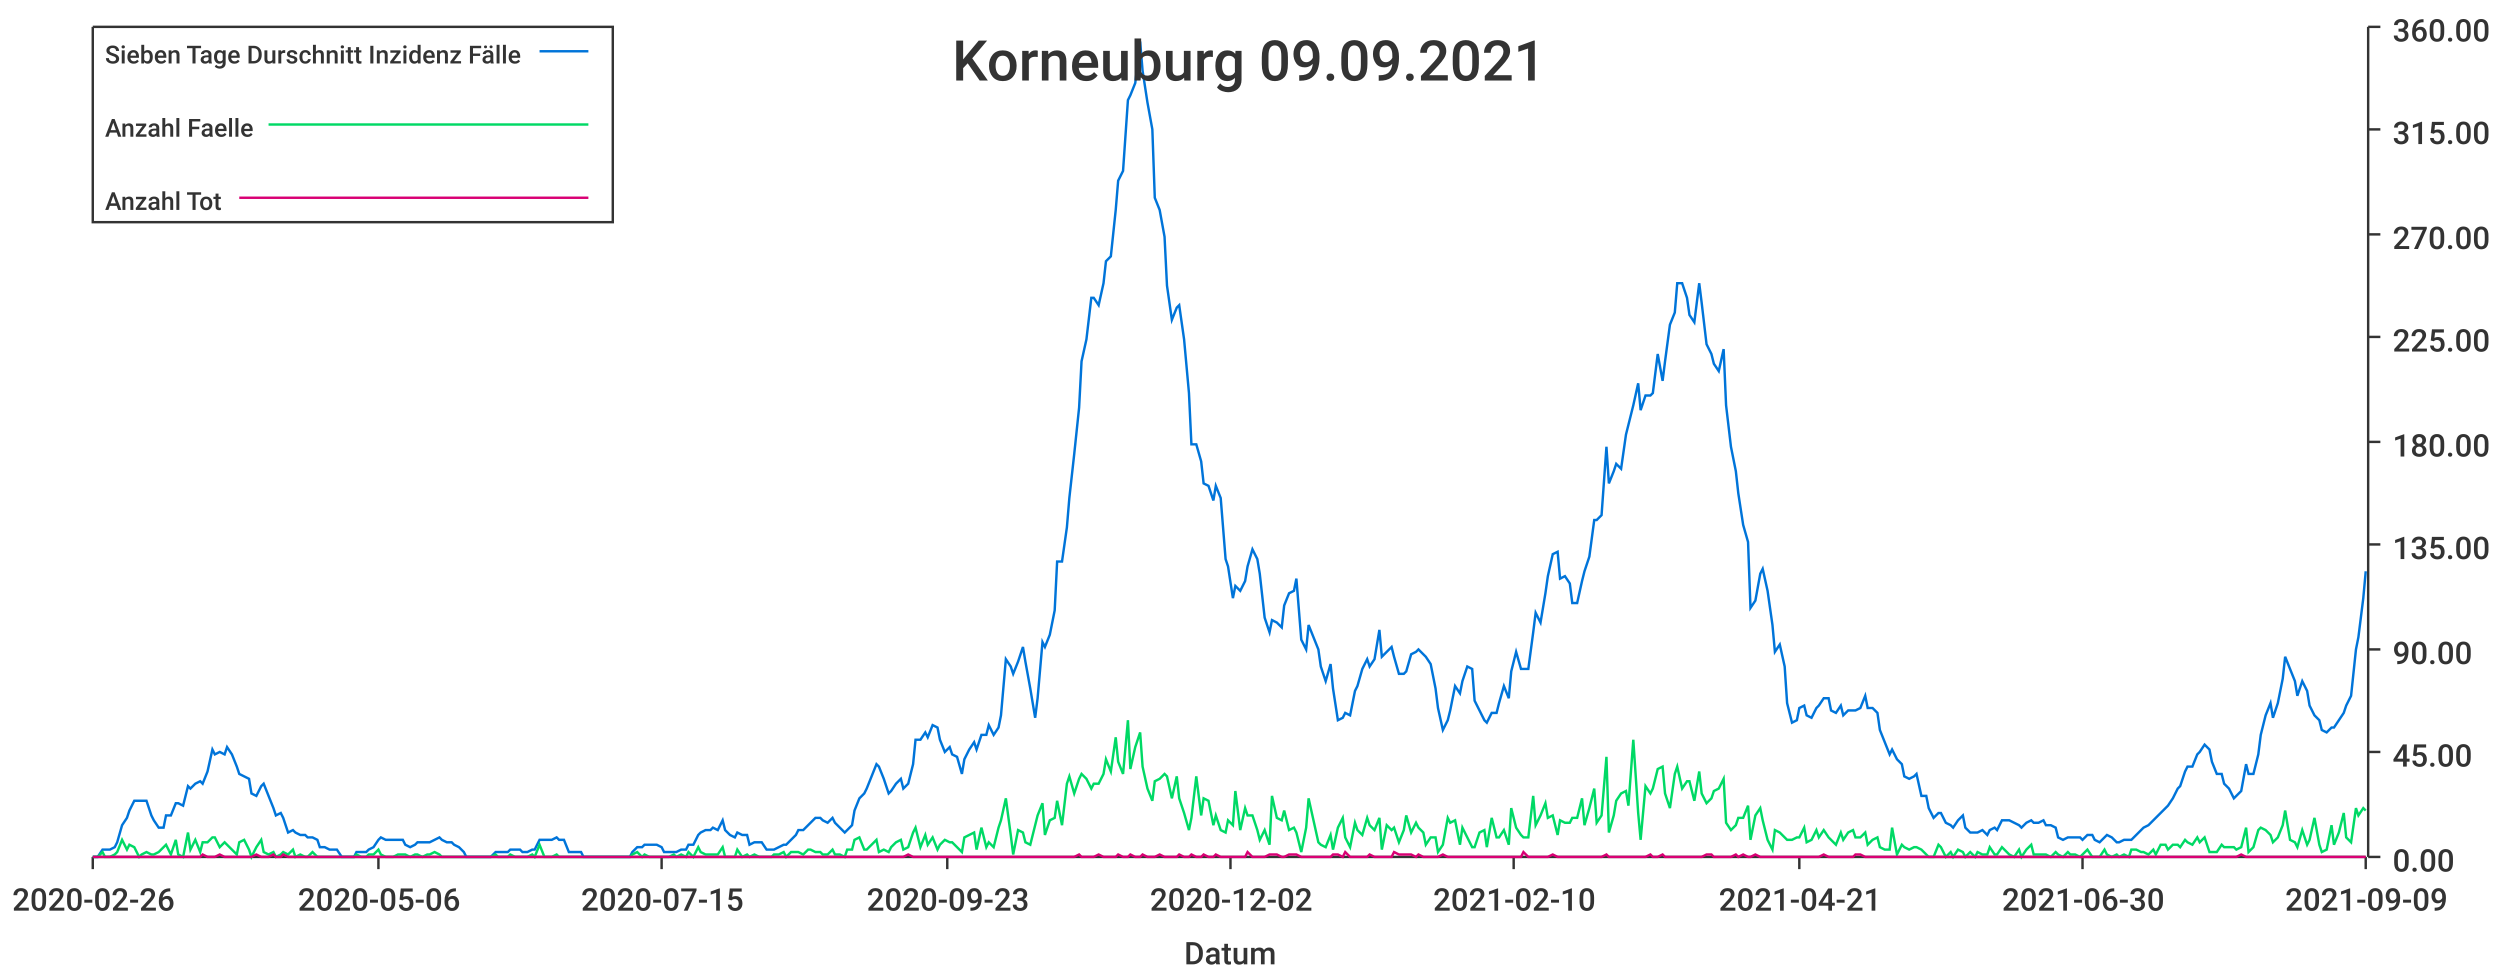
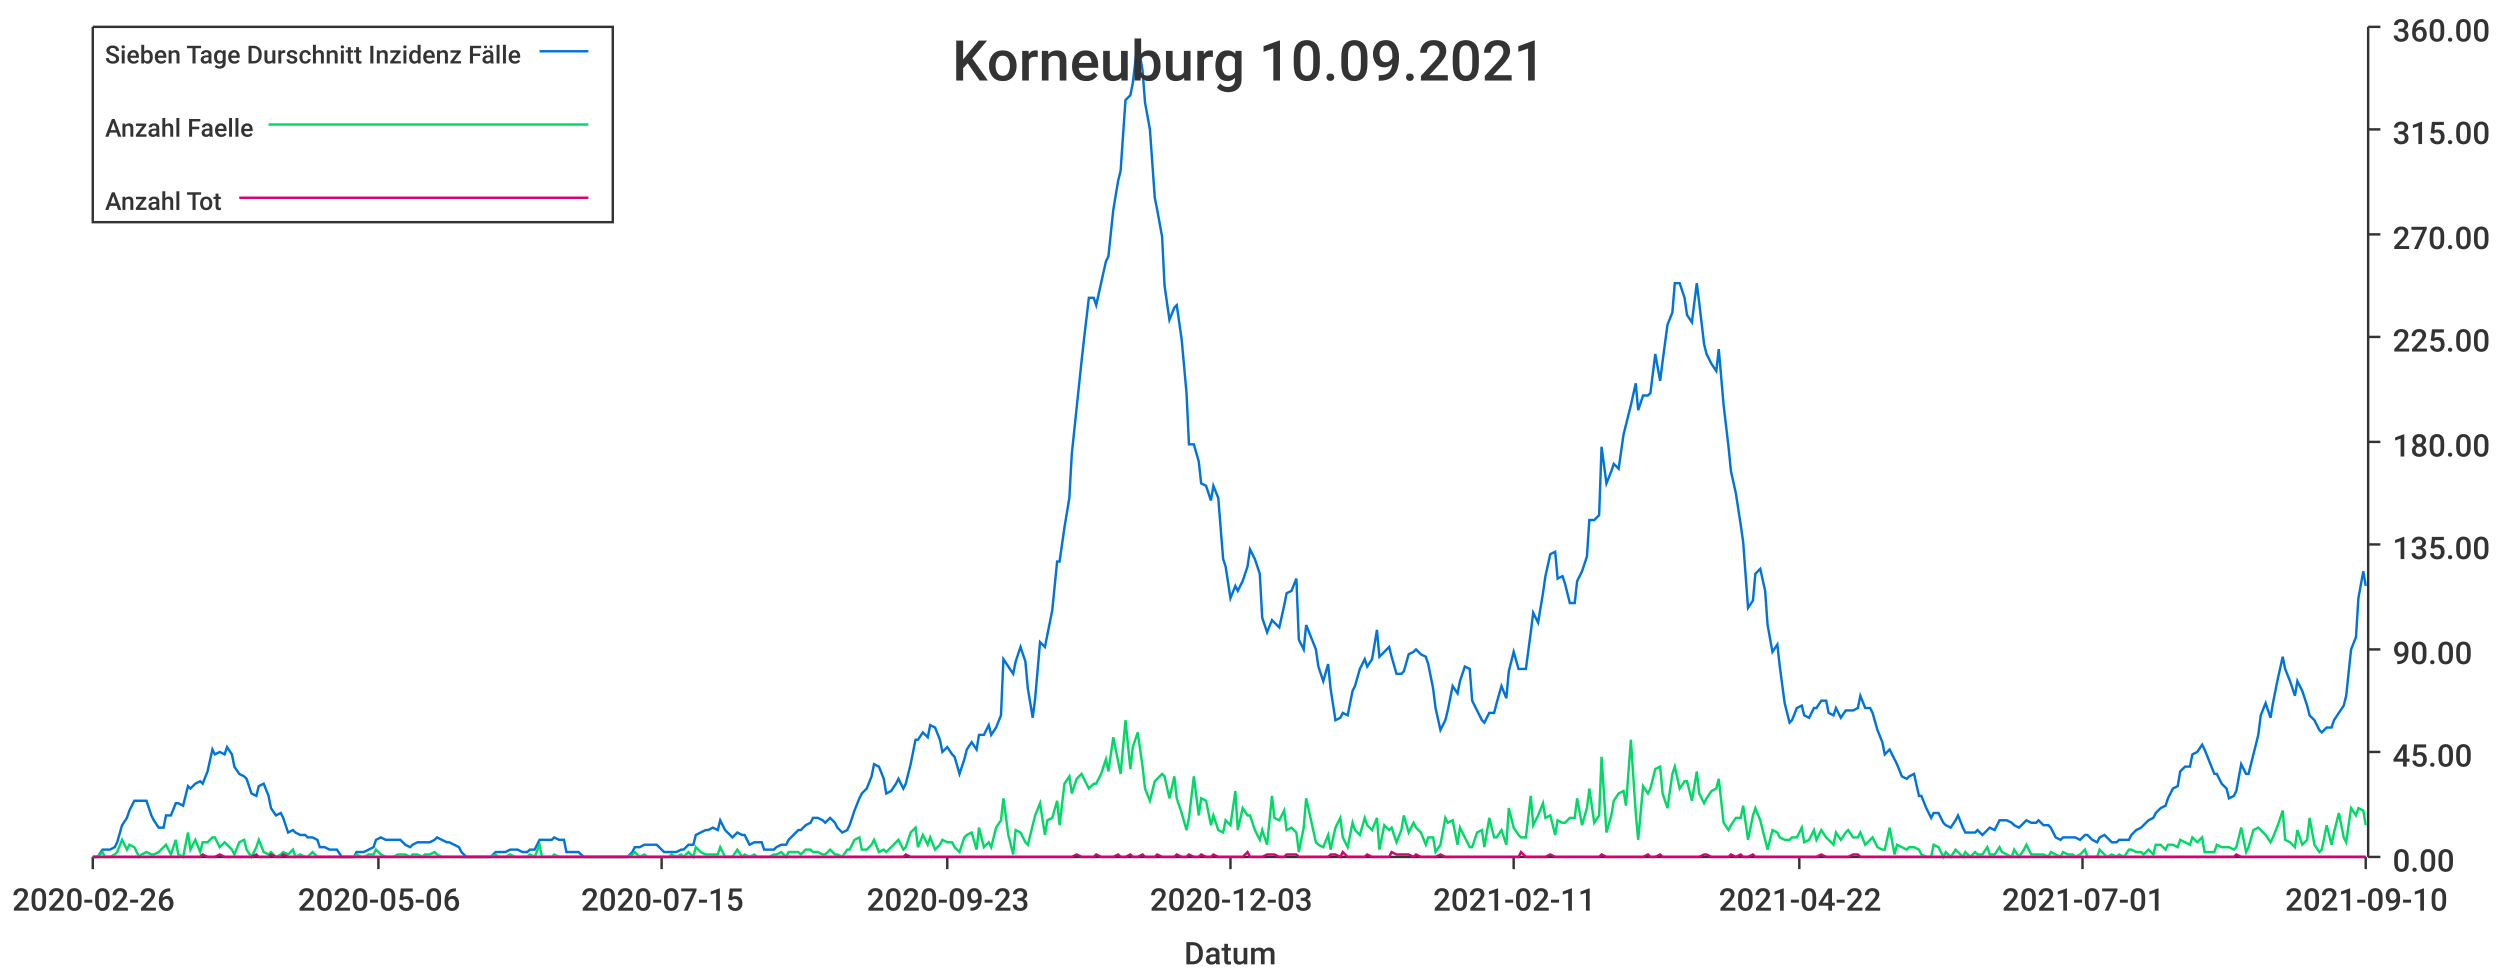
<svg xmlns="http://www.w3.org/2000/svg" width="1024" height="400">\n<path d="M 0 0 L 1024 0 L 1024 400 L 0 400 L 0 0" style="stroke-width:0;stroke:rgba(255,255,255,1.0);fill:rgba(255,255,255,1.0)" />
  <path d="M 38 11 L 969 11 L 969 351 L 38 351 L 38 11" style="stroke-width:0;stroke:rgba(255,255,255,1.0);fill:rgba(255,255,255,1.0)" />
  <path d="M 38 351 L 969 351" style="stroke-width:1;stroke:rgba(51,51,51,1.0);fill:none" />
  <path d="M 38 351 L 38 356" style="stroke-width:1;stroke:rgba(51,51,51,1.0);fill:none" />
  <text x="5" y="373" style="stroke-width:0;stroke:none;fill:rgba(51,51,51,1.0);font-size:12.8px;font-family:'Roboto Medium',sans-serif">2020-02-26</text>
  <path d="M 155 351 L 155 356" style="stroke-width:1;stroke:rgba(51,51,51,1.0);fill:none" />
  <text x="122" y="373" style="stroke-width:0;stroke:none;fill:rgba(51,51,51,1.0);font-size:12.8px;font-family:'Roboto Medium',sans-serif">2020-05-06</text>
  <path d="M 271 351 L 271 356" style="stroke-width:1;stroke:rgba(51,51,51,1.0);fill:none" />
  <text x="238" y="373" style="stroke-width:0;stroke:none;fill:rgba(51,51,51,1.0);font-size:12.8px;font-family:'Roboto Medium',sans-serif">2020-07-15</text>
  <path d="M 388 351 L 388 356" style="stroke-width:1;stroke:rgba(51,51,51,1.0);fill:none" />
  <text x="355" y="373" style="stroke-width:0;stroke:none;fill:rgba(51,51,51,1.0);font-size:12.8px;font-family:'Roboto Medium',sans-serif">2020-09-23</text>
  <path d="M 504 351 L 504 356" style="stroke-width:1;stroke:rgba(51,51,51,1.0);fill:none" />
-   <text x="471" y="373" style="stroke-width:0;stroke:none;fill:rgba(51,51,51,1.0);font-size:12.8px;font-family:'Roboto Medium',sans-serif">2020-12-02</text>
+   <text x="471" y="373" style="stroke-width:0;stroke:none;fill:rgba(51,51,51,1.0);font-size:12.8px;font-family:'Roboto Medium',sans-serif">2020-12-03</text>
  <path d="M 620 351 L 620 356" style="stroke-width:1;stroke:rgba(51,51,51,1.0);fill:none" />
-   <text x="587" y="373" style="stroke-width:0;stroke:none;fill:rgba(51,51,51,1.0);font-size:12.8px;font-family:'Roboto Medium',sans-serif">2021-02-10</text>
+   <text x="587" y="373" style="stroke-width:0;stroke:none;fill:rgba(51,51,51,1.0);font-size:12.8px;font-family:'Roboto Medium',sans-serif">2021-02-11</text>
  <path d="M 737 351 L 737 356" style="stroke-width:1;stroke:rgba(51,51,51,1.0);fill:none" />
-   <text x="704" y="373" style="stroke-width:0;stroke:none;fill:rgba(51,51,51,1.0);font-size:12.8px;font-family:'Roboto Medium',sans-serif">2021-04-21</text>
+   <text x="704" y="373" style="stroke-width:0;stroke:none;fill:rgba(51,51,51,1.0);font-size:12.8px;font-family:'Roboto Medium',sans-serif">2021-04-22</text>
  <path d="M 853 351 L 853 356" style="stroke-width:1;stroke:rgba(51,51,51,1.0);fill:none" />
-   <text x="820" y="373" style="stroke-width:0;stroke:none;fill:rgba(51,51,51,1.0);font-size:12.8px;font-family:'Roboto Medium',sans-serif">2021-06-30</text>
+   <text x="820" y="373" style="stroke-width:0;stroke:none;fill:rgba(51,51,51,1.0);font-size:12.8px;font-family:'Roboto Medium',sans-serif">2021-07-01</text>
  <path d="M 969 351 L 969 356" style="stroke-width:1;stroke:rgba(51,51,51,1.0);fill:none" />
-   <text x="936" y="373" style="stroke-width:0;stroke:none;fill:rgba(51,51,51,1.0);font-size:12.8px;font-family:'Roboto Medium',sans-serif">2021-09-09</text>
+   <text x="936" y="373" style="stroke-width:0;stroke:none;fill:rgba(51,51,51,1.0);font-size:12.8px;font-family:'Roboto Medium',sans-serif">2021-09-10</text>
  <text x="485" y="395" style="stroke-width:0;stroke:none;fill:rgba(51,51,51,1.0);font-size:12.8px;font-family:'Roboto Medium',sans-serif">Datum</text>
  <path d="M 970 351 L 970 11" style="stroke-width:1;stroke:rgba(51,51,51,1.0);fill:none" />
  <path d="M 970 351 L 975 351" style="stroke-width:1;stroke:rgba(51,51,51,1.0);fill:none" />
  <text x="980" y="357" style="stroke-width:0;stroke:none;fill:rgba(51,51,51,1.0);font-size:12.8px;font-family:'Roboto Medium',sans-serif">0.00</text>
  <path d="M 970 308 L 975 308" style="stroke-width:1;stroke:rgba(51,51,51,1.0);fill:none" />
  <text x="980" y="314" style="stroke-width:0;stroke:none;fill:rgba(51,51,51,1.0);font-size:12.8px;font-family:'Roboto Medium',sans-serif">45.00</text>
  <path d="M 970 266 L 975 266" style="stroke-width:1;stroke:rgba(51,51,51,1.0);fill:none" />
  <text x="980" y="272" style="stroke-width:0;stroke:none;fill:rgba(51,51,51,1.0);font-size:12.8px;font-family:'Roboto Medium',sans-serif">90.00</text>
  <path d="M 970 223 L 975 223" style="stroke-width:1;stroke:rgba(51,51,51,1.0);fill:none" />
  <text x="980" y="229" style="stroke-width:0;stroke:none;fill:rgba(51,51,51,1.0);font-size:12.8px;font-family:'Roboto Medium',sans-serif">135.00</text>
  <path d="M 970 181 L 975 181" style="stroke-width:1;stroke:rgba(51,51,51,1.0);fill:none" />
  <text x="980" y="187" style="stroke-width:0;stroke:none;fill:rgba(51,51,51,1.0);font-size:12.8px;font-family:'Roboto Medium',sans-serif">180.00</text>
  <path d="M 970 138 L 975 138" style="stroke-width:1;stroke:rgba(51,51,51,1.0);fill:none" />
  <text x="980" y="144" style="stroke-width:0;stroke:none;fill:rgba(51,51,51,1.0);font-size:12.8px;font-family:'Roboto Medium',sans-serif">225.00</text>
  <path d="M 970 96 L 975 96" style="stroke-width:1;stroke:rgba(51,51,51,1.0);fill:none" />
  <text x="980" y="102" style="stroke-width:0;stroke:none;fill:rgba(51,51,51,1.0);font-size:12.8px;font-family:'Roboto Medium',sans-serif">270.00</text>
  <path d="M 970 53 L 975 53" style="stroke-width:1;stroke:rgba(51,51,51,1.0);fill:none" />
  <text x="980" y="59" style="stroke-width:0;stroke:none;fill:rgba(51,51,51,1.0);font-size:12.8px;font-family:'Roboto Medium',sans-serif">315.00</text>
  <path d="M 970 11 L 975 11" style="stroke-width:1;stroke:rgba(51,51,51,1.0);fill:none" />
  <text x="980" y="17" style="stroke-width:0;stroke:none;fill:rgba(51,51,51,1.0);font-size:12.8px;font-family:'Roboto Medium',sans-serif">360.00</text>
-   <path d="M 38 351 L 40 351 L 42 348 L 43 348 L 45 348 L 47 347 L 48 345 L 50 338 L 52 335 L 53 332 L 55 328 L 57 328 L 58 328 L 60 328 L 62 334 L 63 336 L 65 339 L 67 339 L 68 334 L 70 334 L 72 329 L 73 329 L 75 330 L 77 322 L 78 323 L 80 321 L 82 320 L 83 321 L 85 316 L 87 307 L 88 309 L 90 308 L 92 309 L 93 306 L 95 309 L 97 314 L 98 317 L 100 318 L 102 319 L 103 325 L 105 326 L 107 322 L 108 321 L 110 326 L 112 331 L 113 334 L 115 333 L 116 335 L 118 341 L 120 340 L 121 341 L 123 342 L 125 342 L 126 343 L 128 343 L 130 344 L 131 347 L 133 347 L 135 348 L 136 348 L 138 348 L 140 351 L 141 351 L 143 351 L 145 351 L 146 349 L 148 349 L 150 349 L 151 348 L 153 347 L 155 344 L 156 343 L 158 344 L 160 344 L 161 344 L 163 344 L 165 344 L 166 346 L 168 347 L 170 346 L 171 345 L 173 345 L 175 345 L 176 345 L 178 344 L 180 343 L 181 344 L 183 345 L 185 345 L 186 346 L 188 347 L 190 349 L 191 351 L 193 351 L 194 351 L 196 351 L 198 351 L 199 351 L 201 351 L 203 349 L 204 349 L 206 349 L 208 349 L 209 348 L 211 348 L 213 348 L 214 349 L 216 349 L 218 348 L 219 348 L 221 344 L 223 344 L 224 344 L 226 344 L 228 343 L 229 344 L 231 344 L 233 349 L 234 349 L 236 349 L 238 349 L 239 351 L 241 351 L 243 351 L 244 351 L 246 351 L 248 351 L 249 351 L 251 351 L 253 351 L 254 351 L 256 351 L 258 351 L 259 349 L 261 347 L 263 347 L 264 346 L 266 346 L 268 346 L 269 346 L 271 347 L 272 349 L 274 349 L 276 349 L 277 349 L 279 348 L 281 348 L 282 346 L 284 346 L 286 342 L 287 341 L 289 340 L 291 340 L 292 339 L 294 340 L 296 336 L 297 340 L 299 342 L 301 343 L 302 341 L 304 342 L 306 342 L 307 346 L 309 345 L 311 345 L 312 345 L 314 348 L 316 348 L 317 348 L 319 347 L 321 346 L 322 346 L 324 344 L 326 342 L 327 340 L 329 340 L 331 338 L 332 337 L 334 335 L 336 335 L 337 336 L 339 337 L 341 335 L 342 337 L 344 339 L 346 341 L 347 340 L 349 338 L 350 332 L 352 327 L 354 325 L 355 323 L 357 318 L 359 313 L 360 314 L 362 319 L 364 325 L 365 324 L 367 321 L 369 319 L 370 323 L 372 321 L 374 313 L 375 303 L 377 303 L 379 300 L 380 302 L 382 297 L 384 298 L 385 303 L 387 308 L 389 306 L 390 309 L 392 310 L 394 317 L 395 311 L 397 307 L 399 304 L 400 307 L 402 301 L 404 301 L 405 297 L 407 301 L 409 298 L 410 293 L 412 270 L 414 273 L 415 276 L 417 271 L 419 265 L 420 271 L 422 282 L 424 294 L 425 286 L 427 263 L 428 265 L 430 260 L 432 250 L 433 230 L 435 230 L 437 216 L 438 204 L 440 186 L 442 167 L 443 148 L 445 139 L 447 122 L 448 122 L 450 125 L 452 116 L 453 107 L 455 105 L 457 86 L 458 74 L 460 70 L 462 41 L 463 39 L 465 34 L 467 17 L 468 29 L 470 42 L 472 53 L 473 81 L 475 86 L 477 97 L 478 117 L 480 131 L 482 126 L 483 125 L 485 139 L 487 161 L 488 182 L 490 182 L 492 189 L 493 198 L 495 199 L 497 205 L 498 199 L 500 204 L 502 229 L 503 232 L 505 245 L 506 240 L 508 242 L 510 238 L 511 232 L 513 225 L 515 229 L 516 235 L 518 253 L 520 259 L 521 254 L 523 255 L 525 257 L 526 248 L 528 243 L 530 242 L 531 237 L 533 262 L 535 266 L 536 256 L 538 261 L 540 266 L 541 273 L 543 279 L 545 272 L 546 282 L 548 295 L 550 294 L 551 292 L 553 293 L 555 283 L 556 281 L 558 274 L 560 270 L 561 273 L 563 270 L 565 258 L 566 269 L 568 267 L 570 265 L 571 269 L 573 276 L 575 276 L 576 275 L 578 268 L 580 267 L 581 266 L 583 268 L 584 269 L 586 272 L 588 282 L 589 290 L 591 299 L 593 295 L 594 291 L 596 281 L 598 284 L 599 279 L 601 273 L 603 274 L 604 287 L 606 291 L 608 295 L 609 296 L 611 292 L 613 292 L 614 288 L 616 281 L 618 286 L 619 275 L 621 267 L 623 274 L 624 274 L 626 274 L 628 259 L 629 251 L 631 255 L 633 243 L 634 236 L 636 227 L 638 226 L 639 237 L 641 236 L 643 239 L 644 247 L 646 247 L 648 238 L 649 234 L 651 228 L 653 213 L 654 213 L 656 211 L 658 183 L 659 198 L 661 193 L 662 190 L 664 192 L 666 178 L 667 174 L 669 166 L 671 157 L 672 168 L 674 162 L 676 162 L 677 161 L 679 145 L 681 156 L 682 148 L 684 133 L 686 128 L 687 116 L 689 116 L 691 122 L 692 129 L 694 132 L 696 116 L 697 124 L 699 141 L 701 145 L 702 149 L 704 152 L 706 143 L 707 166 L 709 183 L 711 193 L 712 202 L 714 215 L 716 222 L 717 249 L 719 246 L 721 235 L 722 233 L 724 242 L 726 256 L 727 267 L 729 264 L 731 273 L 732 288 L 734 296 L 736 295 L 737 290 L 739 289 L 740 293 L 742 294 L 744 290 L 745 289 L 747 286 L 749 286 L 750 291 L 752 292 L 754 289 L 755 293 L 757 291 L 759 291 L 760 291 L 762 290 L 764 285 L 765 290 L 767 290 L 769 292 L 770 299 L 772 304 L 774 309 L 775 307 L 777 311 L 779 313 L 780 318 L 782 319 L 784 318 L 785 317 L 787 326 L 789 326 L 790 331 L 792 335 L 794 333 L 795 333 L 797 337 L 799 338 L 800 339 L 802 336 L 804 334 L 805 339 L 807 341 L 809 341 L 810 341 L 812 340 L 814 342 L 815 340 L 817 339 L 818 340 L 820 336 L 822 336 L 823 336 L 825 337 L 827 338 L 828 339 L 830 337 L 832 336 L 833 337 L 835 337 L 837 336 L 838 338 L 840 338 L 842 339 L 843 343 L 845 344 L 847 343 L 848 343 L 850 343 L 852 343 L 853 344 L 855 342 L 857 342 L 858 344 L 860 345 L 862 343 L 863 342 L 865 343 L 867 345 L 868 345 L 870 344 L 872 344 L 873 344 L 875 342 L 877 340 L 878 339 L 880 338 L 882 336 L 883 335 L 885 333 L 887 331 L 888 330 L 890 327 L 892 323 L 893 322 L 895 316 L 896 314 L 898 314 L 900 309 L 901 308 L 903 305 L 905 307 L 906 312 L 908 317 L 910 317 L 911 321 L 913 323 L 915 327 L 916 326 L 918 324 L 920 313 L 921 317 L 923 317 L 925 309 L 926 301 L 928 293 L 930 288 L 931 294 L 933 288 L 935 278 L 936 269 L 938 274 L 940 279 L 941 285 L 943 279 L 945 283 L 946 289 L 948 293 L 950 295 L 951 299 L 953 300 L 955 298 L 956 298 L 958 295 L 960 292 L 961 289 L 963 285 L 965 266 L 966 261 L 968 245 L 969 234" style="stroke-width:1;stroke:rgba(0,116,217,1.0);fill:none" />
-   <path d="M 38 351 L 40 351 L 42 349 L 43 351 L 45 351 L 47 350 L 48 349 L 50 344 L 52 348 L 53 346 L 55 347 L 57 351 L 58 350 L 60 349 L 62 350 L 63 350 L 65 349 L 67 347 L 68 346 L 70 350 L 72 344 L 73 350 L 75 351 L 77 341 L 78 348 L 80 344 L 82 349 L 83 345 L 85 345 L 87 343 L 88 343 L 90 347 L 92 345 L 93 346 L 95 348 L 97 350 L 98 345 L 100 344 L 102 348 L 103 351 L 105 347 L 107 344 L 108 349 L 110 350 L 112 349 L 113 351 L 115 350 L 116 349 L 118 350 L 120 348 L 121 351 L 123 350 L 125 351 L 126 351 L 128 349 L 130 351 L 131 351 L 133 351 L 135 351 L 136 351 L 138 351 L 140 351 L 141 351 L 143 351 L 145 351 L 146 350 L 148 351 L 150 351 L 151 350 L 153 350 L 155 348 L 156 350 L 158 351 L 160 351 L 161 351 L 163 350 L 165 350 L 166 350 L 168 351 L 170 350 L 171 350 L 173 351 L 175 350 L 176 350 L 178 349 L 180 350 L 181 351 L 183 351 L 185 351 L 186 351 L 188 351 L 190 351 L 191 351 L 193 351 L 194 351 L 196 351 L 198 351 L 199 351 L 201 351 L 203 350 L 204 351 L 206 351 L 208 351 L 209 350 L 211 351 L 213 351 L 214 351 L 216 351 L 218 350 L 219 351 L 221 346 L 223 351 L 224 351 L 226 351 L 228 350 L 229 351 L 231 351 L 233 351 L 234 351 L 236 351 L 238 351 L 239 351 L 241 351 L 243 351 L 244 351 L 246 351 L 248 351 L 249 351 L 251 351 L 253 351 L 254 351 L 256 351 L 258 351 L 259 350 L 261 349 L 263 351 L 264 350 L 266 351 L 268 351 L 269 351 L 271 351 L 272 351 L 274 351 L 276 350 L 277 351 L 279 350 L 281 351 L 282 349 L 284 351 L 286 347 L 287 349 L 289 350 L 291 350 L 292 350 L 294 350 L 296 347 L 297 351 L 299 351 L 301 351 L 302 348 L 304 351 L 306 350 L 307 351 L 309 350 L 311 351 L 312 351 L 314 351 L 316 351 L 317 350 L 319 350 L 321 349 L 322 351 L 324 349 L 326 349 L 327 349 L 329 350 L 331 348 L 332 348 L 334 349 L 336 349 L 337 350 L 339 350 L 341 348 L 342 350 L 344 350 L 346 351 L 347 348 L 349 348 L 350 344 L 352 343 L 354 348 L 355 348 L 357 346 L 359 344 L 360 349 L 362 348 L 364 349 L 365 347 L 367 345 L 369 344 L 370 348 L 372 347 L 374 341 L 375 339 L 377 347 L 379 342 L 380 346 L 382 343 L 384 348 L 385 346 L 387 344 L 389 345 L 390 345 L 392 347 L 394 349 L 395 343 L 397 342 L 399 341 L 400 348 L 402 339 L 404 347 L 405 345 L 407 347 L 409 339 L 410 336 L 412 327 L 414 342 L 415 350 L 417 340 L 419 341 L 420 345 L 422 346 L 424 338 L 425 334 L 427 329 L 428 342 L 430 336 L 432 335 L 433 328 L 435 338 L 437 321 L 438 318 L 440 325 L 442 319 L 443 317 L 445 319 L 447 323 L 448 321 L 450 321 L 452 317 L 453 311 L 455 316 L 457 302 L 458 312 L 460 317 L 462 295 L 463 315 L 465 306 L 467 300 L 468 314 L 470 323 L 472 328 L 473 320 L 475 319 L 477 317 L 478 318 L 480 327 L 482 318 L 483 327 L 485 333 L 487 340 L 488 335 L 490 318 L 492 334 L 493 327 L 495 328 L 497 338 L 498 334 L 500 340 L 502 341 L 503 336 L 505 338 L 506 324 L 508 340 L 510 331 L 511 334 L 513 334 L 515 340 L 516 344 L 518 340 L 520 346 L 521 326 L 523 335 L 525 336 L 526 332 L 528 340 L 530 339 L 531 341 L 533 349 L 535 339 L 536 327 L 538 336 L 540 345 L 541 346 L 543 347 L 545 342 L 546 348 L 548 339 L 550 335 L 551 343 L 553 347 L 555 337 L 556 340 L 558 342 L 560 335 L 561 338 L 563 340 L 565 335 L 566 348 L 568 338 L 570 340 L 571 339 L 573 345 L 575 340 L 576 334 L 578 341 L 580 337 L 581 339 L 583 341 L 584 346 L 586 343 L 588 343 L 589 349 L 591 346 L 593 335 L 594 337 L 596 336 L 598 346 L 599 339 L 601 343 L 603 347 L 604 347 L 606 341 L 608 340 L 609 347 L 611 335 L 613 343 L 614 343 L 616 340 L 618 346 L 619 331 L 621 339 L 623 342 L 624 343 L 626 343 L 628 326 L 629 338 L 631 334 L 633 329 L 634 335 L 636 334 L 638 342 L 639 336 L 641 337 L 643 337 L 644 335 L 646 335 L 648 327 L 649 338 L 651 331 L 653 323 L 654 337 L 656 334 L 658 310 L 659 341 L 661 334 L 662 328 L 664 325 L 666 324 L 667 330 L 669 303 L 671 333 L 672 344 L 674 322 L 676 325 L 677 323 L 679 315 L 681 314 L 682 325 L 684 331 L 686 317 L 687 314 L 689 323 L 691 320 L 692 320 L 694 328 L 696 316 L 697 325 L 699 329 L 701 327 L 702 324 L 704 323 L 706 319 L 707 337 L 709 340 L 711 338 L 712 335 L 714 335 L 716 330 L 717 344 L 719 334 L 721 331 L 722 336 L 724 344 L 726 348 L 727 340 L 729 341 L 731 343 L 732 344 L 734 344 L 736 343 L 737 343 L 739 339 L 740 345 L 742 344 L 744 340 L 745 343 L 747 340 L 749 343 L 750 344 L 752 346 L 754 341 L 755 344 L 757 341 L 759 340 L 760 343 L 762 343 L 764 341 L 765 346 L 767 344 L 769 343 L 770 347 L 772 348 L 774 348 L 775 339 L 777 350 L 779 346 L 780 347 L 782 348 L 784 347 L 785 347 L 787 348 L 789 350 L 790 351 L 792 351 L 794 346 L 795 347 L 797 351 L 799 349 L 800 351 L 802 348 L 804 349 L 805 351 L 807 349 L 809 351 L 810 349 L 812 350 L 814 350 L 815 347 L 817 350 L 818 350 L 820 347 L 822 349 L 823 350 L 825 351 L 827 348 L 828 351 L 830 348 L 832 346 L 833 350 L 835 350 L 837 350 L 838 350 L 840 351 L 842 349 L 843 350 L 845 351 L 847 349 L 848 350 L 850 350 L 852 351 L 853 350 L 855 348 L 857 351 L 858 351 L 860 351 L 862 348 L 863 350 L 865 351 L 867 350 L 868 351 L 870 350 L 872 351 L 873 348 L 875 348 L 877 349 L 878 349 L 880 350 L 882 348 L 883 350 L 885 346 L 887 346 L 888 348 L 890 346 L 892 346 L 893 347 L 895 344 L 896 345 L 898 346 L 900 343 L 901 345 L 903 343 L 905 349 L 906 349 L 908 349 L 910 346 L 911 347 L 913 347 L 915 347 L 916 348 L 918 347 L 920 339 L 921 349 L 923 347 L 925 340 L 926 339 L 928 340 L 930 342 L 931 345 L 933 343 L 935 338 L 936 332 L 938 344 L 940 345 L 941 347 L 943 340 L 945 346 L 946 344 L 948 335 L 950 346 L 951 349 L 953 348 L 955 338 L 956 346 L 958 341 L 960 333 L 961 343 L 963 345 L 965 331 L 966 334 L 968 331 L 969 332" style="stroke-width:1;stroke:rgba(0,217,101,1.0);fill:none" />
-   <path d="M 38 351 L 40 351 L 42 351 L 43 351 L 45 351 L 47 351 L 48 351 L 50 351 L 52 351 L 53 351 L 55 351 L 57 351 L 58 351 L 60 351 L 62 351 L 63 351 L 65 351 L 67 351 L 68 351 L 70 351 L 72 351 L 73 351 L 75 351 L 77 351 L 78 351 L 80 351 L 82 351 L 83 350 L 85 351 L 87 351 L 88 351 L 90 350 L 92 351 L 93 351 L 95 351 L 97 351 L 98 351 L 100 351 L 102 351 L 103 351 L 105 350 L 107 351 L 108 351 L 110 351 L 112 350 L 113 351 L 115 351 L 116 350 L 118 351 L 120 351 L 121 351 L 123 351 L 125 351 L 126 351 L 128 351 L 130 351 L 131 351 L 133 351 L 135 351 L 136 351 L 138 351 L 140 351 L 141 351 L 143 351 L 145 351 L 146 351 L 148 351 L 150 351 L 151 351 L 153 351 L 155 351 L 156 351 L 158 351 L 160 351 L 161 351 L 163 351 L 165 351 L 166 351 L 168 351 L 170 351 L 171 351 L 173 351 L 175 351 L 176 351 L 178 351 L 180 351 L 181 351 L 183 351 L 185 351 L 186 351 L 188 351 L 190 351 L 191 351 L 193 351 L 194 351 L 196 351 L 198 351 L 199 351 L 201 351 L 203 351 L 204 351 L 206 351 L 208 351 L 209 351 L 211 351 L 213 351 L 214 351 L 216 351 L 218 351 L 219 351 L 221 351 L 223 351 L 224 351 L 226 351 L 228 351 L 229 351 L 231 351 L 233 351 L 234 351 L 236 351 L 238 351 L 239 351 L 241 351 L 243 351 L 244 351 L 246 351 L 248 351 L 249 351 L 251 351 L 253 351 L 254 351 L 256 351 L 258 351 L 259 351 L 261 351 L 263 351 L 264 351 L 266 351 L 268 351 L 269 351 L 271 351 L 272 351 L 274 351 L 276 351 L 277 351 L 279 351 L 281 351 L 282 351 L 284 351 L 286 351 L 287 351 L 289 351 L 291 351 L 292 351 L 294 351 L 296 351 L 297 351 L 299 351 L 301 351 L 302 351 L 304 351 L 306 351 L 307 351 L 309 351 L 311 351 L 312 351 L 314 351 L 316 351 L 317 351 L 319 351 L 321 351 L 322 351 L 324 351 L 326 351 L 327 351 L 329 351 L 331 351 L 332 351 L 334 351 L 336 351 L 337 351 L 339 351 L 341 351 L 342 351 L 344 351 L 346 351 L 347 351 L 349 351 L 350 351 L 352 351 L 354 351 L 355 351 L 357 351 L 359 351 L 360 351 L 362 351 L 364 351 L 365 351 L 367 351 L 369 351 L 370 351 L 372 350 L 374 351 L 375 351 L 377 351 L 379 351 L 380 351 L 382 351 L 384 351 L 385 351 L 387 351 L 389 351 L 390 351 L 392 351 L 394 351 L 395 351 L 397 351 L 399 351 L 400 351 L 402 351 L 404 351 L 405 351 L 407 351 L 409 351 L 410 351 L 412 351 L 414 351 L 415 351 L 417 351 L 419 351 L 420 351 L 422 351 L 424 351 L 425 351 L 427 351 L 428 351 L 430 351 L 432 351 L 433 351 L 435 351 L 437 351 L 438 351 L 440 351 L 442 350 L 443 351 L 445 351 L 447 351 L 448 351 L 450 350 L 452 351 L 453 351 L 455 351 L 457 351 L 458 350 L 460 351 L 462 351 L 463 350 L 465 351 L 467 351 L 468 350 L 470 351 L 472 351 L 473 351 L 475 350 L 477 351 L 478 351 L 480 351 L 482 351 L 483 350 L 485 351 L 487 351 L 488 350 L 490 351 L 492 351 L 493 350 L 495 351 L 497 351 L 498 350 L 500 351 L 502 351 L 503 351 L 505 351 L 506 351 L 508 351 L 510 351 L 511 349 L 513 351 L 515 351 L 516 351 L 518 351 L 520 350 L 521 350 L 523 350 L 525 351 L 526 351 L 528 350 L 530 350 L 531 350 L 533 351 L 535 351 L 536 351 L 538 351 L 540 351 L 541 351 L 543 351 L 545 351 L 546 350 L 548 350 L 550 351 L 551 349 L 553 351 L 555 351 L 556 351 L 558 351 L 560 351 L 561 350 L 563 351 L 565 351 L 566 351 L 568 351 L 570 351 L 571 349 L 573 350 L 575 350 L 576 350 L 578 350 L 580 351 L 581 350 L 583 351 L 584 351 L 586 351 L 588 351 L 589 351 L 591 350 L 593 351 L 594 351 L 596 351 L 598 351 L 599 351 L 601 351 L 603 351 L 604 351 L 606 351 L 608 351 L 609 351 L 611 351 L 613 351 L 614 351 L 616 351 L 618 351 L 619 351 L 621 351 L 623 351 L 624 349 L 626 351 L 628 351 L 629 351 L 631 351 L 633 351 L 634 351 L 636 350 L 638 351 L 639 351 L 641 351 L 643 351 L 644 351 L 646 351 L 648 351 L 649 351 L 651 351 L 653 351 L 654 351 L 656 351 L 658 350 L 659 351 L 661 351 L 662 351 L 664 351 L 666 351 L 667 351 L 669 351 L 671 351 L 672 351 L 674 351 L 676 350 L 677 351 L 679 351 L 681 350 L 682 351 L 684 351 L 686 351 L 687 351 L 689 351 L 691 351 L 692 351 L 694 351 L 696 351 L 697 351 L 699 350 L 701 350 L 702 351 L 704 351 L 706 351 L 707 351 L 709 351 L 711 350 L 712 351 L 714 350 L 716 351 L 717 351 L 719 350 L 721 351 L 722 351 L 724 351 L 726 351 L 727 351 L 729 351 L 731 351 L 732 351 L 734 351 L 736 351 L 737 351 L 739 351 L 740 351 L 742 351 L 744 351 L 745 351 L 747 350 L 749 351 L 750 351 L 752 351 L 754 351 L 755 351 L 757 351 L 759 351 L 760 350 L 762 350 L 764 351 L 765 351 L 767 351 L 769 351 L 770 351 L 772 351 L 774 351 L 775 351 L 777 351 L 779 351 L 780 351 L 782 351 L 784 351 L 785 351 L 787 351 L 789 351 L 790 351 L 792 351 L 794 351 L 795 351 L 797 351 L 799 351 L 800 351 L 802 351 L 804 351 L 805 351 L 807 351 L 809 351 L 810 351 L 812 351 L 814 351 L 815 351 L 817 351 L 818 351 L 820 351 L 822 351 L 823 351 L 825 351 L 827 351 L 828 351 L 830 351 L 832 351 L 833 351 L 835 351 L 837 351 L 838 351 L 840 351 L 842 351 L 843 351 L 845 351 L 847 351 L 848 351 L 850 351 L 852 351 L 853 351 L 855 351 L 857 351 L 858 351 L 860 351 L 862 351 L 863 351 L 865 351 L 867 351 L 868 351 L 870 351 L 872 351 L 873 351 L 875 351 L 877 351 L 878 351 L 880 351 L 882 351 L 883 351 L 885 351 L 887 351 L 888 351 L 890 351 L 892 351 L 893 351 L 895 351 L 896 351 L 898 351 L 900 351 L 901 351 L 903 351 L 905 351 L 906 351 L 908 351 L 910 351 L 911 351 L 913 351 L 915 351 L 916 351 L 918 350 L 920 351 L 921 351 L 923 351 L 925 351 L 926 351 L 928 351 L 930 351 L 931 351 L 933 351 L 935 351 L 936 351 L 938 351 L 940 351 L 941 351 L 943 351 L 945 351 L 946 351 L 948 351 L 950 351 L 951 351 L 953 351 L 955 351 L 956 351 L 958 351 L 960 351 L 961 351 L 963 351 L 965 351 L 966 351 L 968 351 L 969 351" style="stroke-width:1;stroke:rgba(217,0,116,1.0);fill:none" />
-   <text x="390" y="33" style="stroke-width:0;stroke:none;fill:rgba(51,51,51,1.0);font-size:23.0px;font-family:'Roboto Medium',sans-serif">Korneuburg 09.09.2021</text>
+   <path d="M 38 351 L 40 351 L 42 348 L 43 348 L 45 348 L 47 347 L 48 345 L 50 338 L 52 335 L 53 332 L 55 328 L 57 328 L 58 328 L 60 328 L 62 334 L 63 336 L 65 339 L 67 339 L 68 334 L 70 334 L 72 329 L 73 329 L 75 330 L 77 322 L 78 323 L 80 321 L 82 320 L 83 321 L 85 316 L 87 307 L 88 309 L 90 308 L 92 309 L 93 306 L 95 309 L 96 314 L 98 317 L 100 318 L 101 319 L 103 325 L 105 326 L 106 322 L 108 321 L 110 326 L 111 331 L 113 334 L 115 333 L 116 335 L 118 341 L 120 340 L 121 341 L 123 342 L 125 342 L 126 343 L 128 343 L 130 344 L 131 347 L 133 347 L 135 348 L 136 348 L 138 348 L 140 351 L 141 351 L 143 351 L 145 351 L 146 349 L 148 349 L 149 349 L 151 348 L 153 347 L 154 344 L 156 343 L 158 344 L 159 344 L 161 344 L 163 344 L 164 344 L 166 346 L 168 347 L 169 346 L 171 345 L 173 345 L 174 345 L 176 345 L 178 344 L 179 343 L 181 344 L 183 345 L 184 345 L 186 346 L 188 347 L 189 349 L 191 351 L 193 351 L 194 351 L 196 351 L 198 351 L 199 351 L 201 351 L 203 349 L 204 349 L 206 349 L 207 349 L 209 348 L 211 348 L 212 348 L 214 349 L 216 349 L 217 348 L 219 348 L 221 344 L 222 344 L 224 344 L 226 344 L 227 343 L 229 344 L 231 344 L 232 349 L 234 349 L 236 349 L 237 349 L 239 351 L 241 351 L 242 351 L 244 351 L 246 351 L 247 351 L 249 351 L 251 351 L 252 351 L 254 351 L 256 351 L 257 351 L 259 349 L 260 347 L 262 347 L 264 346 L 265 346 L 267 346 L 269 346 L 270 347 L 272 349 L 274 349 L 275 349 L 277 349 L 279 348 L 280 348 L 282 346 L 284 346 L 285 342 L 287 341 L 289 340 L 290 340 L 292 339 L 294 340 L 295 336 L 297 340 L 299 342 L 300 343 L 302 341 L 304 342 L 305 342 L 307 346 L 309 345 L 310 345 L 312 345 L 313 348 L 315 348 L 317 348 L 318 347 L 320 346 L 322 346 L 323 344 L 325 342 L 327 340 L 328 340 L 330 338 L 332 337 L 333 335 L 335 335 L 337 336 L 338 337 L 340 335 L 342 337 L 343 339 L 345 341 L 347 340 L 348 338 L 350 332 L 352 327 L 353 325 L 355 323 L 357 318 L 358 313 L 360 314 L 362 319 L 363 325 L 365 324 L 367 321 L 368 319 L 370 323 L 371 321 L 373 313 L 375 303 L 376 303 L 378 300 L 380 302 L 381 297 L 383 298 L 385 303 L 386 308 L 388 306 L 390 309 L 391 310 L 393 317 L 395 311 L 396 307 L 398 304 L 400 307 L 401 301 L 403 301 L 405 297 L 406 301 L 408 298 L 410 293 L 411 270 L 413 273 L 415 276 L 416 271 L 418 265 L 420 271 L 421 282 L 423 294 L 424 286 L 426 263 L 428 265 L 429 260 L 431 250 L 433 230 L 434 230 L 436 216 L 438 204 L 439 186 L 441 167 L 443 148 L 444 139 L 446 122 L 448 122 L 449 125 L 451 116 L 453 107 L 454 105 L 456 86 L 458 74 L 459 70 L 461 41 L 463 39 L 464 34 L 466 17 L 468 29 L 469 42 L 471 53 L 473 81 L 474 86 L 476 97 L 477 117 L 479 131 L 481 126 L 482 125 L 484 139 L 486 161 L 487 182 L 489 182 L 491 189 L 492 198 L 494 199 L 496 205 L 497 199 L 499 204 L 501 229 L 502 232 L 504 245 L 506 240 L 507 242 L 509 238 L 511 232 L 512 225 L 514 229 L 516 235 L 517 253 L 519 259 L 521 254 L 522 255 L 524 257 L 526 248 L 527 243 L 529 242 L 531 237 L 532 262 L 534 266 L 535 256 L 537 261 L 539 266 L 540 273 L 542 279 L 544 272 L 545 282 L 547 295 L 549 294 L 550 292 L 552 293 L 554 283 L 555 281 L 557 274 L 559 270 L 560 273 L 562 270 L 564 258 L 565 269 L 567 267 L 569 265 L 570 269 L 572 276 L 574 276 L 575 275 L 577 268 L 579 267 L 580 266 L 582 268 L 584 269 L 585 272 L 587 282 L 588 290 L 590 299 L 592 295 L 593 291 L 595 281 L 597 284 L 598 279 L 600 273 L 602 274 L 603 287 L 605 291 L 607 295 L 608 296 L 610 292 L 612 292 L 613 288 L 615 281 L 617 286 L 618 275 L 620 267 L 622 274 L 623 274 L 625 274 L 627 259 L 628 251 L 630 255 L 632 243 L 633 236 L 635 227 L 637 226 L 638 237 L 640 236 L 641 239 L 643 247 L 645 247 L 646 238 L 648 234 L 650 228 L 651 213 L 653 213 L 655 211 L 656 183 L 658 198 L 660 193 L 661 190 L 663 192 L 665 178 L 666 174 L 668 166 L 670 157 L 671 168 L 673 162 L 675 162 L 676 161 L 678 145 L 680 156 L 681 148 L 683 133 L 685 128 L 686 116 L 688 116 L 690 122 L 691 129 L 693 132 L 695 116 L 696 124 L 698 141 L 699 145 L 701 149 L 703 152 L 704 143 L 706 166 L 708 183 L 709 193 L 711 202 L 713 215 L 714 222 L 716 249 L 718 246 L 719 235 L 721 233 L 723 242 L 724 256 L 726 267 L 728 264 L 729 273 L 731 288 L 733 296 L 734 295 L 736 290 L 738 289 L 739 293 L 741 294 L 743 290 L 744 290 L 746 287 L 748 287 L 749 292 L 751 293 L 752 290 L 754 294 L 756 291 L 757 291 L 759 291 L 761 290 L 762 285 L 764 290 L 766 290 L 767 292 L 769 299 L 771 304 L 772 309 L 774 307 L 776 311 L 777 313 L 779 318 L 781 319 L 782 318 L 784 317 L 786 326 L 787 326 L 789 331 L 791 335 L 792 333 L 794 333 L 796 337 L 797 338 L 799 339 L 801 336 L 802 334 L 804 339 L 805 341 L 807 341 L 809 341 L 810 340 L 812 342 L 814 340 L 815 339 L 817 340 L 819 336 L 820 336 L 822 336 L 824 337 L 825 338 L 827 339 L 829 337 L 830 336 L 832 337 L 834 337 L 835 336 L 837 338 L 839 338 L 840 339 L 842 343 L 844 344 L 845 343 L 847 343 L 849 343 L 850 343 L 852 344 L 854 342 L 855 342 L 857 344 L 859 345 L 860 343 L 862 342 L 863 343 L 865 345 L 867 345 L 868 344 L 870 344 L 872 344 L 873 342 L 875 340 L 877 339 L 878 338 L 880 336 L 882 335 L 883 333 L 885 331 L 887 330 L 888 327 L 890 323 L 892 322 L 893 316 L 895 314 L 897 314 L 898 309 L 900 308 L 902 305 L 903 307 L 905 312 L 907 317 L 908 317 L 910 321 L 912 323 L 913 327 L 915 326 L 916 324 L 918 313 L 920 317 L 921 317 L 923 309 L 925 301 L 926 293 L 928 288 L 930 294 L 931 288 L 933 278 L 935 269 L 936 274 L 938 279 L 940 285 L 941 279 L 943 283 L 945 289 L 946 293 L 948 295 L 950 299 L 951 300 L 953 298 L 955 298 L 956 295 L 958 292 L 960 289 L 961 285 L 963 266 L 965 261 L 966 245 L 968 234 L 969 240" style="stroke-width:1;stroke:rgba(0,116,217,1.0);fill:none" />
+   <path d="M 38 351 L 40 351 L 42 349 L 43 351 L 45 351 L 47 350 L 48 349 L 50 344 L 52 348 L 53 346 L 55 347 L 57 351 L 58 350 L 60 349 L 62 350 L 63 350 L 65 349 L 67 347 L 68 346 L 70 350 L 72 344 L 73 350 L 75 351 L 77 341 L 78 348 L 80 344 L 82 349 L 83 345 L 85 345 L 87 343 L 88 343 L 90 347 L 92 345 L 93 346 L 95 348 L 96 350 L 98 345 L 100 344 L 101 348 L 103 351 L 105 347 L 106 344 L 108 349 L 110 350 L 111 349 L 113 351 L 115 350 L 116 349 L 118 350 L 120 348 L 121 351 L 123 350 L 125 351 L 126 351 L 128 349 L 130 351 L 131 351 L 133 351 L 135 351 L 136 351 L 138 351 L 140 351 L 141 351 L 143 351 L 145 351 L 146 350 L 148 351 L 149 351 L 151 350 L 153 350 L 154 348 L 156 350 L 158 351 L 159 351 L 161 351 L 163 350 L 164 350 L 166 350 L 168 351 L 169 350 L 171 350 L 173 351 L 174 350 L 176 350 L 178 349 L 179 350 L 181 351 L 183 351 L 184 351 L 186 351 L 188 351 L 189 351 L 191 351 L 193 351 L 194 351 L 196 351 L 198 351 L 199 351 L 201 351 L 203 350 L 204 351 L 206 351 L 207 351 L 209 350 L 211 351 L 212 351 L 214 351 L 216 351 L 217 350 L 219 351 L 221 346 L 222 351 L 224 351 L 226 351 L 227 350 L 229 351 L 231 351 L 232 351 L 234 351 L 236 351 L 237 351 L 239 351 L 241 351 L 242 351 L 244 351 L 246 351 L 247 351 L 249 351 L 251 351 L 252 351 L 254 351 L 256 351 L 257 351 L 259 350 L 260 349 L 262 351 L 264 350 L 265 351 L 267 351 L 269 351 L 270 351 L 272 351 L 274 351 L 275 350 L 277 351 L 279 350 L 280 351 L 282 349 L 284 351 L 285 347 L 287 349 L 289 350 L 290 350 L 292 350 L 294 350 L 295 347 L 297 351 L 299 351 L 300 351 L 302 348 L 304 351 L 305 350 L 307 351 L 309 350 L 310 351 L 312 351 L 313 351 L 315 351 L 317 350 L 318 350 L 320 349 L 322 351 L 323 349 L 325 349 L 327 349 L 328 350 L 330 348 L 332 348 L 333 349 L 335 349 L 337 350 L 338 350 L 340 348 L 342 350 L 343 350 L 345 351 L 347 348 L 348 348 L 350 344 L 352 343 L 353 348 L 355 348 L 357 346 L 358 344 L 360 349 L 362 348 L 363 349 L 365 347 L 367 345 L 368 344 L 370 348 L 371 347 L 373 341 L 375 339 L 376 347 L 378 342 L 380 346 L 381 343 L 383 348 L 385 346 L 386 344 L 388 345 L 390 345 L 391 347 L 393 349 L 395 343 L 396 342 L 398 341 L 400 348 L 401 339 L 403 347 L 405 345 L 406 347 L 408 339 L 410 336 L 411 327 L 413 342 L 415 350 L 416 340 L 418 341 L 420 345 L 421 346 L 423 338 L 424 334 L 426 329 L 428 342 L 429 336 L 431 335 L 433 328 L 434 338 L 436 321 L 438 318 L 439 325 L 441 319 L 443 317 L 444 319 L 446 323 L 448 321 L 449 321 L 451 317 L 453 311 L 454 316 L 456 302 L 458 312 L 459 317 L 461 295 L 463 315 L 464 306 L 466 300 L 468 314 L 469 323 L 471 328 L 473 320 L 474 319 L 476 317 L 477 318 L 479 327 L 481 318 L 482 327 L 484 333 L 486 340 L 487 335 L 489 318 L 491 334 L 492 327 L 494 328 L 496 338 L 497 334 L 499 340 L 501 341 L 502 336 L 504 338 L 506 324 L 507 340 L 509 331 L 511 334 L 512 334 L 514 340 L 516 344 L 517 340 L 519 346 L 521 326 L 522 335 L 524 336 L 526 332 L 527 340 L 529 339 L 531 341 L 532 349 L 534 339 L 535 327 L 537 336 L 539 345 L 540 346 L 542 347 L 544 342 L 545 348 L 547 339 L 549 335 L 550 343 L 552 347 L 554 337 L 555 340 L 557 342 L 559 335 L 560 338 L 562 340 L 564 335 L 565 348 L 567 338 L 569 340 L 570 339 L 572 345 L 574 340 L 575 334 L 577 341 L 579 337 L 580 339 L 582 341 L 584 346 L 585 343 L 587 343 L 588 349 L 590 346 L 592 335 L 593 337 L 595 336 L 597 346 L 598 339 L 600 343 L 602 347 L 603 347 L 605 341 L 607 340 L 608 347 L 610 335 L 612 343 L 613 343 L 615 340 L 617 346 L 618 331 L 620 339 L 622 342 L 623 343 L 625 343 L 627 326 L 628 338 L 630 334 L 632 329 L 633 335 L 635 334 L 637 342 L 638 336 L 640 337 L 641 337 L 643 335 L 645 335 L 646 327 L 648 338 L 650 331 L 651 323 L 653 337 L 655 334 L 656 310 L 658 341 L 660 334 L 661 328 L 663 325 L 665 324 L 666 330 L 668 303 L 670 333 L 671 344 L 673 322 L 675 325 L 676 323 L 678 315 L 680 314 L 681 325 L 683 331 L 685 317 L 686 314 L 688 323 L 690 320 L 691 320 L 693 328 L 695 316 L 696 325 L 698 329 L 699 327 L 701 324 L 703 323 L 704 319 L 706 337 L 708 340 L 709 338 L 711 335 L 713 335 L 714 330 L 716 344 L 718 334 L 719 331 L 721 336 L 723 344 L 724 348 L 726 340 L 728 341 L 729 343 L 731 344 L 733 344 L 734 343 L 736 343 L 738 339 L 739 345 L 741 344 L 743 340 L 744 344 L 746 340 L 748 343 L 749 344 L 751 346 L 752 341 L 754 344 L 756 341 L 757 340 L 759 343 L 761 343 L 762 341 L 764 346 L 766 344 L 767 343 L 769 347 L 771 348 L 772 348 L 774 339 L 776 350 L 777 346 L 779 347 L 781 348 L 782 347 L 784 347 L 786 348 L 787 350 L 789 351 L 791 351 L 792 346 L 794 347 L 796 351 L 797 349 L 799 351 L 801 348 L 802 349 L 804 351 L 805 349 L 807 351 L 809 349 L 810 350 L 812 350 L 814 347 L 815 350 L 817 350 L 819 347 L 820 349 L 822 350 L 824 351 L 825 348 L 827 351 L 829 348 L 830 346 L 832 350 L 834 350 L 835 350 L 837 350 L 839 351 L 840 349 L 842 350 L 844 351 L 845 349 L 847 350 L 849 350 L 850 351 L 852 350 L 854 348 L 855 351 L 857 351 L 859 351 L 860 348 L 862 350 L 863 351 L 865 350 L 867 351 L 868 350 L 870 351 L 872 348 L 873 348 L 875 349 L 877 349 L 878 350 L 880 348 L 882 350 L 883 346 L 885 346 L 887 348 L 888 346 L 890 346 L 892 347 L 893 344 L 895 345 L 897 346 L 898 343 L 900 345 L 902 343 L 903 349 L 905 349 L 907 349 L 908 346 L 910 347 L 912 347 L 913 347 L 915 348 L 916 347 L 918 339 L 920 349 L 921 347 L 923 340 L 925 339 L 926 340 L 928 342 L 930 345 L 931 343 L 933 338 L 935 332 L 936 344 L 938 345 L 940 347 L 941 340 L 943 346 L 945 344 L 946 335 L 948 346 L 950 349 L 951 348 L 953 338 L 955 346 L 956 341 L 958 333 L 960 343 L 961 345 L 963 331 L 965 334 L 966 331 L 968 332 L 969 338" style="stroke-width:1;stroke:rgba(0,217,101,1.0);fill:none" />
+   <path d="M 38 351 L 40 351 L 42 351 L 43 351 L 45 351 L 47 351 L 48 351 L 50 351 L 52 351 L 53 351 L 55 351 L 57 351 L 58 351 L 60 351 L 62 351 L 63 351 L 65 351 L 67 351 L 68 351 L 70 351 L 72 351 L 73 351 L 75 351 L 77 351 L 78 351 L 80 351 L 82 351 L 83 350 L 85 351 L 87 351 L 88 351 L 90 350 L 92 351 L 93 351 L 95 351 L 96 351 L 98 351 L 100 351 L 101 351 L 103 351 L 105 350 L 106 351 L 108 351 L 110 351 L 111 350 L 113 351 L 115 351 L 116 350 L 118 351 L 120 351 L 121 351 L 123 351 L 125 351 L 126 351 L 128 351 L 130 351 L 131 351 L 133 351 L 135 351 L 136 351 L 138 351 L 140 351 L 141 351 L 143 351 L 145 351 L 146 351 L 148 351 L 149 351 L 151 351 L 153 351 L 154 351 L 156 351 L 158 351 L 159 351 L 161 351 L 163 351 L 164 351 L 166 351 L 168 351 L 169 351 L 171 351 L 173 351 L 174 351 L 176 351 L 178 351 L 179 351 L 181 351 L 183 351 L 184 351 L 186 351 L 188 351 L 189 351 L 191 351 L 193 351 L 194 351 L 196 351 L 198 351 L 199 351 L 201 351 L 203 351 L 204 351 L 206 351 L 207 351 L 209 351 L 211 351 L 212 351 L 214 351 L 216 351 L 217 351 L 219 351 L 221 351 L 222 351 L 224 351 L 226 351 L 227 351 L 229 351 L 231 351 L 232 351 L 234 351 L 236 351 L 237 351 L 239 351 L 241 351 L 242 351 L 244 351 L 246 351 L 247 351 L 249 351 L 251 351 L 252 351 L 254 351 L 256 351 L 257 351 L 259 351 L 260 351 L 262 351 L 264 351 L 265 351 L 267 351 L 269 351 L 270 351 L 272 351 L 274 351 L 275 351 L 277 351 L 279 351 L 280 351 L 282 351 L 284 351 L 285 351 L 287 351 L 289 351 L 290 351 L 292 351 L 294 351 L 295 351 L 297 351 L 299 351 L 300 351 L 302 351 L 304 351 L 305 351 L 307 351 L 309 351 L 310 351 L 312 351 L 313 351 L 315 351 L 317 351 L 318 351 L 320 351 L 322 351 L 323 351 L 325 351 L 327 351 L 328 351 L 330 351 L 332 351 L 333 351 L 335 351 L 337 351 L 338 351 L 340 351 L 342 351 L 343 351 L 345 351 L 347 351 L 348 351 L 350 351 L 352 351 L 353 351 L 355 351 L 357 351 L 358 351 L 360 351 L 362 351 L 363 351 L 365 351 L 367 351 L 368 351 L 370 351 L 371 350 L 373 351 L 375 351 L 376 351 L 378 351 L 380 351 L 381 351 L 383 351 L 385 351 L 386 351 L 388 351 L 390 351 L 391 351 L 393 351 L 395 351 L 396 351 L 398 351 L 400 351 L 401 351 L 403 351 L 405 351 L 406 351 L 408 351 L 410 351 L 411 351 L 413 351 L 415 351 L 416 351 L 418 351 L 420 351 L 421 351 L 423 351 L 424 351 L 426 351 L 428 351 L 429 351 L 431 351 L 433 351 L 434 351 L 436 351 L 438 351 L 439 351 L 441 350 L 443 351 L 444 351 L 446 351 L 448 351 L 449 350 L 451 351 L 453 351 L 454 351 L 456 351 L 458 350 L 459 351 L 461 351 L 463 350 L 464 351 L 466 351 L 468 350 L 469 351 L 471 351 L 473 351 L 474 350 L 476 351 L 477 351 L 479 351 L 481 351 L 482 350 L 484 351 L 486 351 L 487 350 L 489 351 L 491 351 L 492 350 L 494 351 L 496 351 L 497 350 L 499 351 L 501 351 L 502 351 L 504 351 L 506 351 L 507 351 L 509 351 L 511 349 L 512 351 L 514 351 L 516 351 L 517 351 L 519 350 L 521 350 L 522 350 L 524 351 L 526 351 L 527 350 L 529 350 L 531 350 L 532 351 L 534 351 L 535 351 L 537 351 L 539 351 L 540 351 L 542 351 L 544 351 L 545 350 L 547 350 L 549 351 L 550 349 L 552 351 L 554 351 L 555 351 L 557 351 L 559 351 L 560 350 L 562 351 L 564 351 L 565 351 L 567 351 L 569 351 L 570 349 L 572 350 L 574 350 L 575 350 L 577 350 L 579 351 L 580 350 L 582 351 L 584 351 L 585 351 L 587 351 L 588 351 L 590 350 L 592 351 L 593 351 L 595 351 L 597 351 L 598 351 L 600 351 L 602 351 L 603 351 L 605 351 L 607 351 L 608 351 L 610 351 L 612 351 L 613 351 L 615 351 L 617 351 L 618 351 L 620 351 L 622 351 L 623 349 L 625 351 L 627 351 L 628 351 L 630 351 L 632 351 L 633 351 L 635 350 L 637 351 L 638 351 L 640 351 L 641 351 L 643 351 L 645 351 L 646 351 L 648 351 L 650 351 L 651 351 L 653 351 L 655 351 L 656 350 L 658 351 L 660 351 L 661 351 L 663 351 L 665 351 L 666 351 L 668 351 L 670 351 L 671 351 L 673 351 L 675 350 L 676 351 L 678 351 L 680 350 L 681 351 L 683 351 L 685 351 L 686 351 L 688 351 L 690 351 L 691 351 L 693 351 L 695 351 L 696 351 L 698 350 L 699 350 L 701 351 L 703 351 L 704 351 L 706 351 L 708 351 L 709 350 L 711 351 L 713 350 L 714 351 L 716 351 L 718 350 L 719 351 L 721 351 L 723 351 L 724 351 L 726 351 L 728 351 L 729 351 L 731 351 L 733 351 L 734 351 L 736 351 L 738 351 L 739 351 L 741 351 L 743 351 L 744 351 L 746 350 L 748 351 L 749 351 L 751 351 L 752 351 L 754 351 L 756 351 L 757 351 L 759 350 L 761 350 L 762 351 L 764 351 L 766 351 L 767 351 L 769 351 L 771 351 L 772 351 L 774 351 L 776 351 L 777 351 L 779 351 L 781 351 L 782 351 L 784 351 L 786 351 L 787 351 L 789 351 L 791 351 L 792 351 L 794 351 L 796 351 L 797 351 L 799 351 L 801 351 L 802 351 L 804 351 L 805 351 L 807 351 L 809 351 L 810 351 L 812 351 L 814 351 L 815 351 L 817 351 L 819 351 L 820 351 L 822 351 L 824 351 L 825 351 L 827 351 L 829 351 L 830 351 L 832 351 L 834 351 L 835 351 L 837 351 L 839 351 L 840 351 L 842 351 L 844 351 L 845 351 L 847 351 L 849 351 L 850 351 L 852 351 L 854 351 L 855 351 L 857 351 L 859 351 L 860 351 L 862 351 L 863 351 L 865 351 L 867 351 L 868 351 L 870 351 L 872 351 L 873 351 L 875 351 L 877 351 L 878 351 L 880 351 L 882 351 L 883 351 L 885 351 L 887 351 L 888 351 L 890 351 L 892 351 L 893 351 L 895 351 L 897 351 L 898 351 L 900 351 L 902 351 L 903 351 L 905 351 L 907 351 L 908 351 L 910 351 L 912 351 L 913 351 L 915 351 L 916 350 L 918 351 L 920 351 L 921 351 L 923 351 L 925 351 L 926 351 L 928 351 L 930 351 L 931 351 L 933 351 L 935 351 L 936 351 L 938 351 L 940 351 L 941 351 L 943 351 L 945 351 L 946 351 L 948 351 L 950 351 L 951 351 L 953 351 L 955 351 L 956 351 L 958 351 L 960 351 L 961 351 L 963 351 L 965 351 L 966 351 L 968 351 L 969 351" style="stroke-width:1;stroke:rgba(217,0,116,1.0);fill:none" />
+   <text x="390" y="33" style="stroke-width:0;stroke:none;fill:rgba(51,51,51,1.0);font-size:23.0px;font-family:'Roboto Medium',sans-serif">Korneuburg 10.09.2021</text>
  <path d="M 38 11 L 251 11 L 251 91 L 38 91 L 38 11" style="stroke-width:1;stroke:rgba(51,51,51,1.0);fill:rgba(255,255,255,1.0)" />
  <text x="43" y="26" style="stroke-width:0;stroke:none;fill:rgba(51,51,51,1.0);font-size:10.2px;font-family:'Roboto Medium',sans-serif">Sieben Tage Durschnitt Inzidenz Fälle</text>
  <path d="M 221 21 L 241 21" style="stroke-width:1;stroke:rgba(0,116,217,1.0);fill:none" />
  <text x="43" y="56" style="stroke-width:0;stroke:none;fill:rgba(51,51,51,1.0);font-size:10.2px;font-family:'Roboto Medium',sans-serif">Anzahl Faelle</text>
  <path d="M 110 51 L 241 51" style="stroke-width:1;stroke:rgba(0,217,101,1.0);fill:none" />
  <text x="43" y="86" style="stroke-width:0;stroke:none;fill:rgba(51,51,51,1.0);font-size:10.2px;font-family:'Roboto Medium',sans-serif">Anzahl Tot</text>
  <path d="M 98 81 L 241 81" style="stroke-width:1;stroke:rgba(217,0,116,1.0);fill:none" />
</svg>
